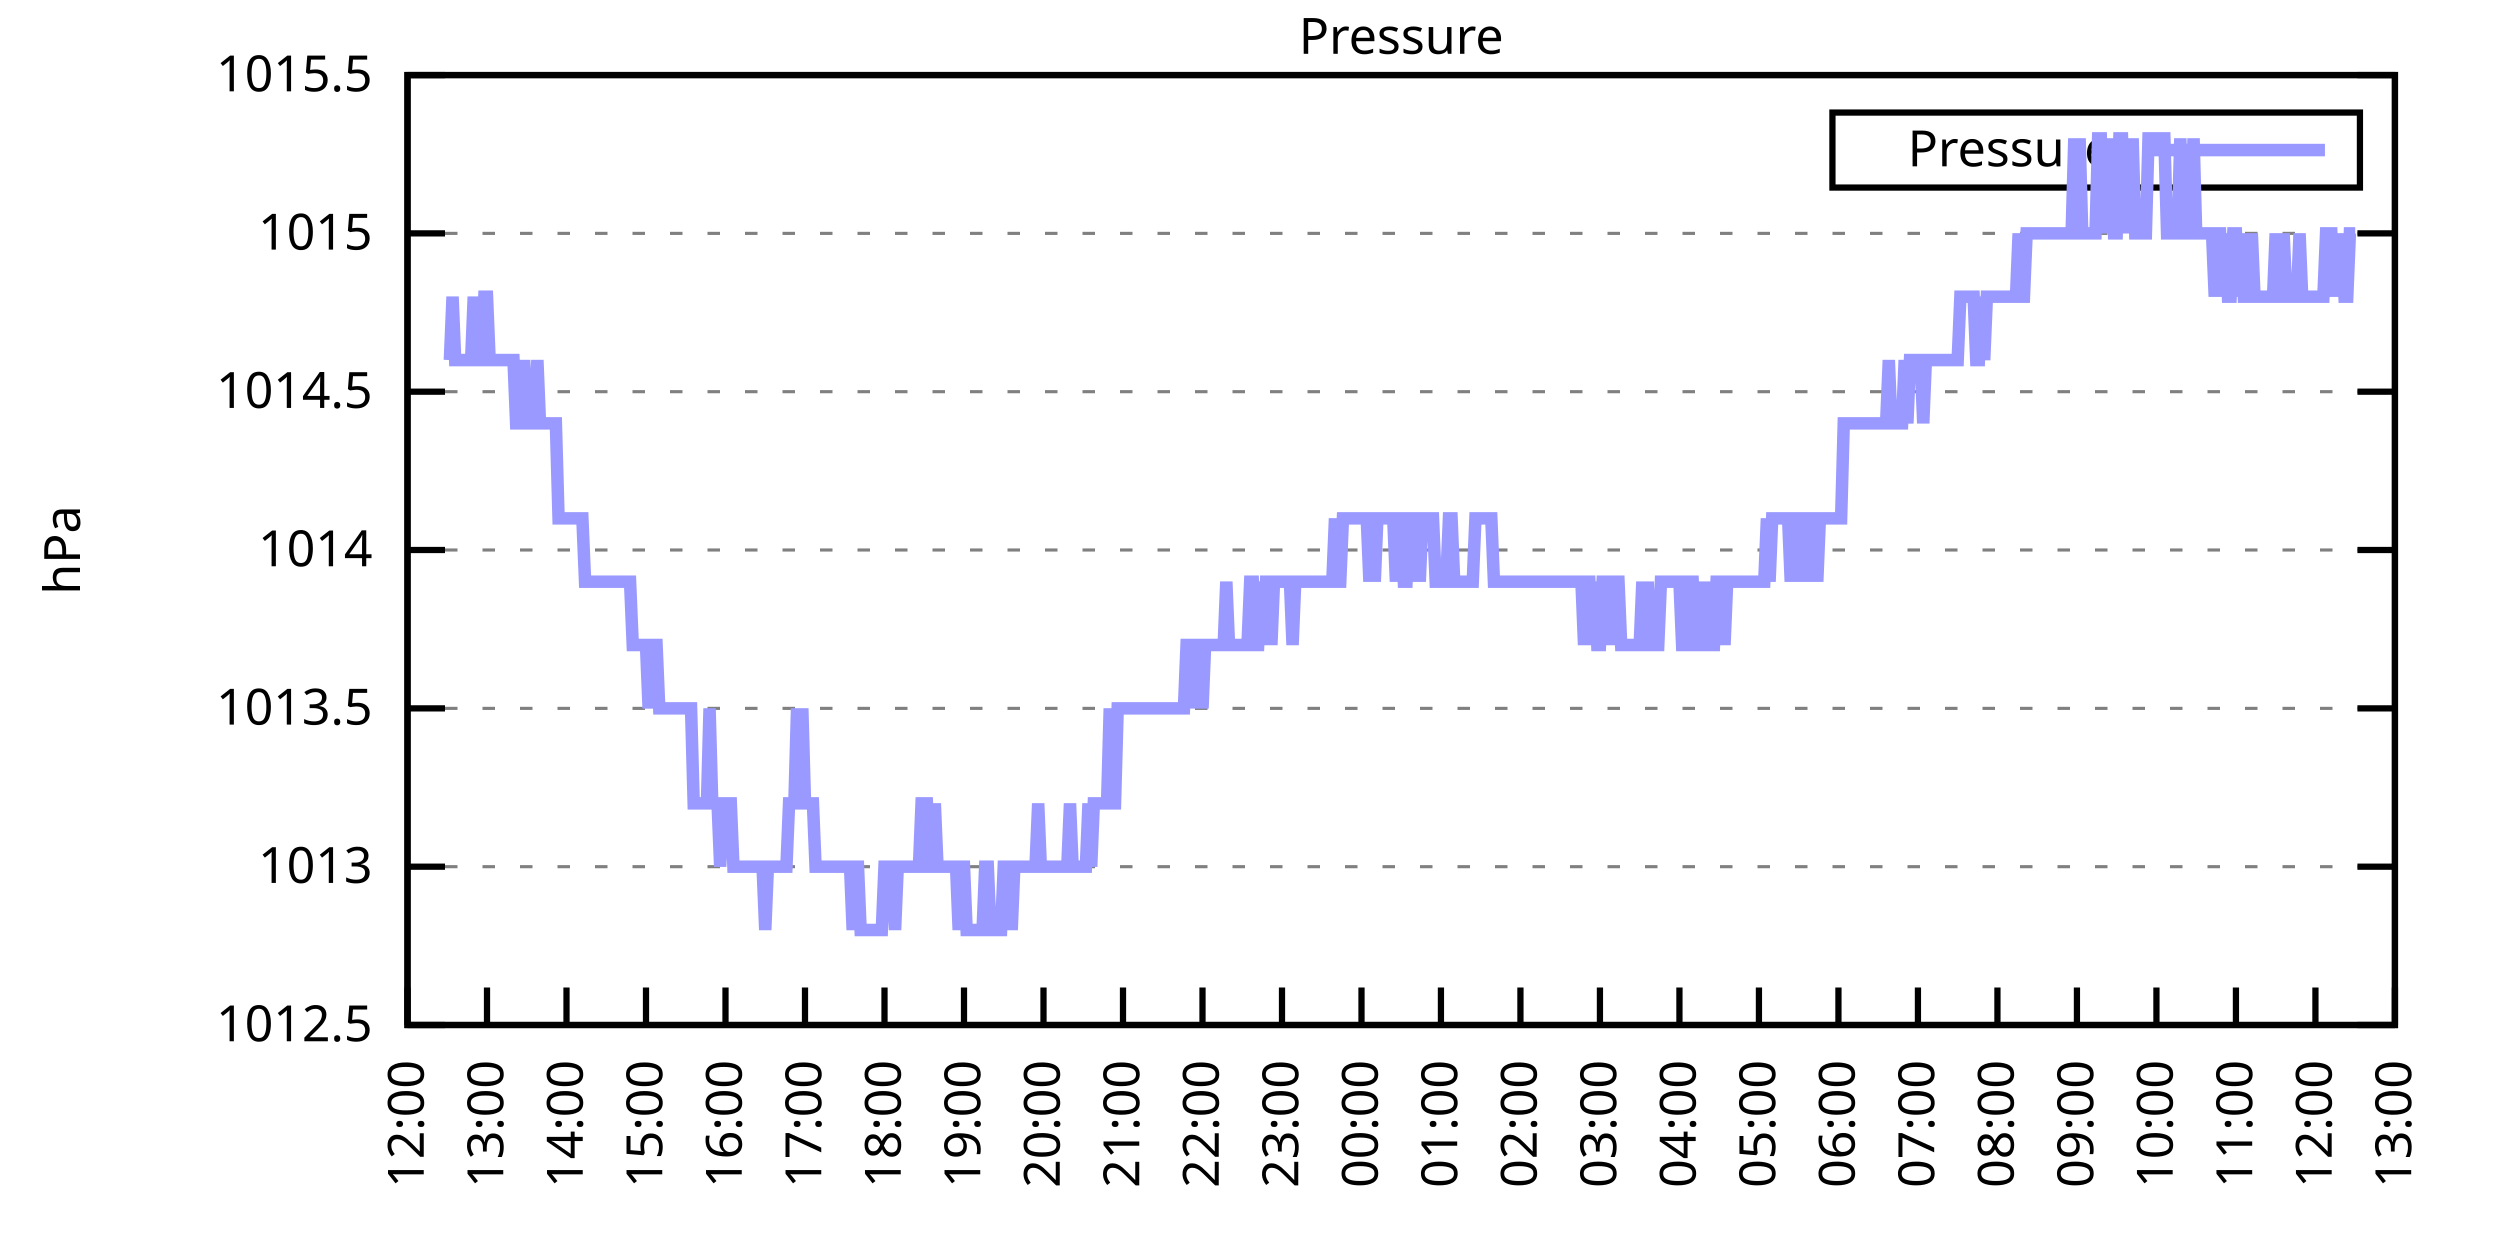
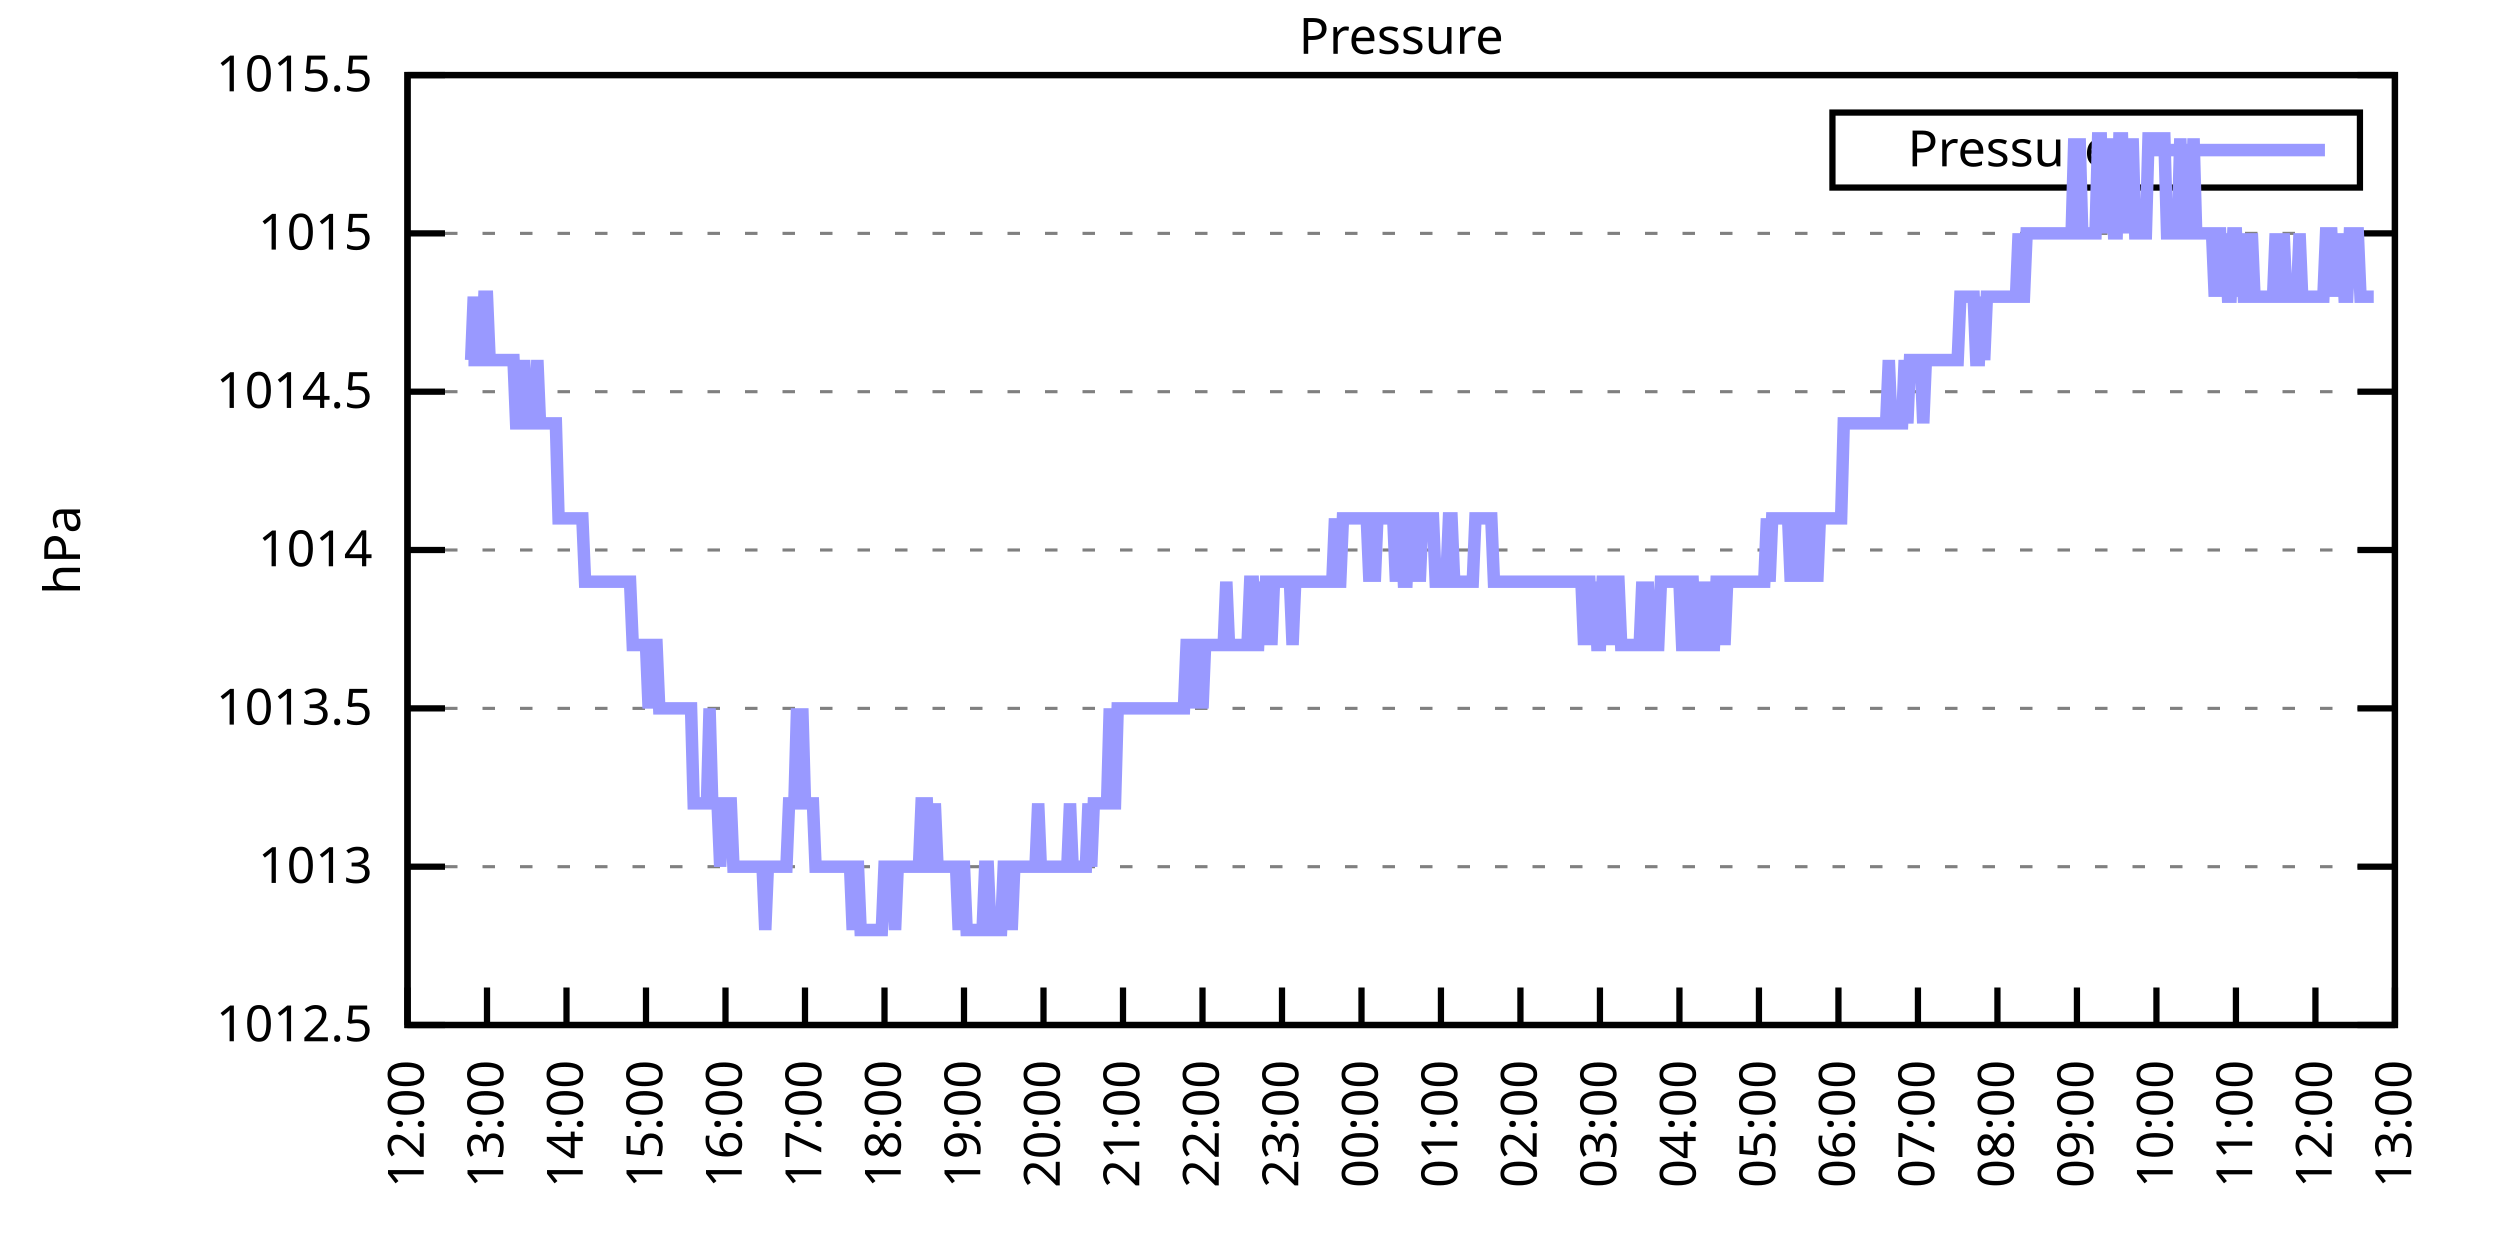
<svg xmlns="http://www.w3.org/2000/svg" xmlns:xlink="http://www.w3.org/1999/xlink" width="400" height="200" viewBox="0 0 400 200">
  <g id="gnuplot_canvas">
    <rect x="0" y="0" width="400" height="200" fill="none" />
    <defs>
      <circle id="gpDot" r="0.5" stroke-width="0.5" stroke="currentColor" />
      <path id="gpPt0" stroke-width="0.333" stroke="currentColor" d="M-1,0 h2 M0,-1 v2" />
      <path id="gpPt1" stroke-width="0.333" stroke="currentColor" d="M-1,-1 L1,1 M1,-1 L-1,1" />
      <path id="gpPt2" stroke-width="0.333" stroke="currentColor" d="M-1,0 L1,0 M0,-1 L0,1 M-1,-1 L1,1 M-1,1 L1,-1" />
      <rect id="gpPt3" stroke-width="0.333" stroke="currentColor" x="-1" y="-1" width="2" height="2" />
      <rect id="gpPt4" stroke-width="0.333" stroke="currentColor" fill="currentColor" x="-1" y="-1" width="2" height="2" />
      <circle id="gpPt5" stroke-width="0.333" stroke="currentColor" cx="0" cy="0" r="1" />
      <use xlink:href="#gpPt5" id="gpPt6" fill="currentColor" stroke="none" />
      <path id="gpPt7" stroke-width="0.333" stroke="currentColor" d="M0,-1.33 L-1.33,0.67 L1.33,0.67 z" />
      <use xlink:href="#gpPt7" id="gpPt8" fill="currentColor" stroke="none" />
      <use xlink:href="#gpPt7" id="gpPt9" stroke="currentColor" transform="rotate(180)" />
      <use xlink:href="#gpPt9" id="gpPt10" fill="currentColor" stroke="none" />
      <use xlink:href="#gpPt3" id="gpPt11" stroke="currentColor" transform="rotate(45)" />
      <use xlink:href="#gpPt11" id="gpPt12" fill="currentColor" stroke="none" />
      <path id="gpPt13" stroke-width="0.333" stroke="currentColor" d="M0,1.330 L1.265,0.411 L0.782,-1.067 L-0.782,-1.076 L-1.265,0.411 z" />
      <use xlink:href="#gpPt13" id="gpPt14" fill="currentColor" stroke="none" />
      <filter id="textbox" filterUnits="objectBoundingBox" x="0" y="0" height="1" width="1">
        <feFlood flood-color="white" flood-opacity="1" result="bgnd" />
        <feComposite in="SourceGraphic" in2="bgnd" operator="atop" />
      </filter>
      <filter id="greybox" filterUnits="objectBoundingBox" x="0" y="0" height="1" width="1">
        <feFlood flood-color="lightgrey" flood-opacity="1" result="grey" />
        <feComposite in="SourceGraphic" in2="grey" operator="atop" />
      </filter>
    </defs>
    <g fill="none" color="white" stroke="currentColor" stroke-width="1.00" stroke-linecap="butt" stroke-linejoin="miter">
</g>
    <g fill="none" color="black" stroke="currentColor" stroke-width="1.00" stroke-linecap="butt" stroke-linejoin="miter">
      <g stroke="none" shape-rendering="crispEdges">
        <polygon fill="rgb(255, 255, 255)" points="65.20,164.00 383.18,164.00 383.18,12.02 65.20,12.02 " />
      </g>
    </g>
    <g fill="none" color="black" stroke="currentColor" stroke-width="1.00" stroke-linecap="butt" stroke-linejoin="miter">
</g>
    <g fill="none" color="black" stroke="black" stroke-width="0.50" stroke-linecap="butt" stroke-linejoin="miter">
</g>
    <g fill="none" color="gray" stroke="currentColor" stroke-width="0.50" stroke-linecap="butt" stroke-linejoin="miter">
      <path stroke="gray" stroke-dasharray="2,4" class="gridline" d="M65.20,164.00 L383.19,164.00  " />
    </g>
    <g fill="none" color="gray" stroke="gray" stroke-width="1.00" stroke-linecap="butt" stroke-linejoin="miter">
</g>
    <g fill="none" color="black" stroke="currentColor" stroke-width="1.00" stroke-linecap="butt" stroke-linejoin="miter">
      <path stroke="black" d="M65.20,164.00 L71.20,164.00 M383.19,164.00 L377.19,164.00  " />
      <g transform="translate(59.60,166.60)" stroke="none" fill="black" font-family="Sans" font-size="8.00" text-anchor="end">
        <text>
          <tspan font-family="Sans"> 1012.5</tspan>
        </text>
      </g>
    </g>
    <g fill="none" color="black" stroke="currentColor" stroke-width="1.00" stroke-linecap="butt" stroke-linejoin="miter">
</g>
    <g fill="none" color="black" stroke="black" stroke-width="0.50" stroke-linecap="butt" stroke-linejoin="miter">
</g>
    <g fill="none" color="gray" stroke="currentColor" stroke-width="0.50" stroke-linecap="butt" stroke-linejoin="miter">
      <path stroke="gray" stroke-dasharray="2,4" class="gridline" d="M65.20,138.67 L383.19,138.67  " />
    </g>
    <g fill="none" color="gray" stroke="gray" stroke-width="1.00" stroke-linecap="butt" stroke-linejoin="miter">
</g>
    <g fill="none" color="black" stroke="currentColor" stroke-width="1.00" stroke-linecap="butt" stroke-linejoin="miter">
      <path stroke="black" d="M65.20,138.67 L71.20,138.67 M383.19,138.67 L377.19,138.67  " />
      <g transform="translate(59.60,141.27)" stroke="none" fill="black" font-family="Sans" font-size="8.00" text-anchor="end">
        <text>
          <tspan font-family="Sans"> 1013</tspan>
        </text>
      </g>
    </g>
    <g fill="none" color="black" stroke="currentColor" stroke-width="1.00" stroke-linecap="butt" stroke-linejoin="miter">
</g>
    <g fill="none" color="black" stroke="black" stroke-width="0.50" stroke-linecap="butt" stroke-linejoin="miter">
</g>
    <g fill="none" color="gray" stroke="currentColor" stroke-width="0.50" stroke-linecap="butt" stroke-linejoin="miter">
      <path stroke="gray" stroke-dasharray="2,4" class="gridline" d="M65.20,113.34 L383.19,113.34  " />
    </g>
    <g fill="none" color="gray" stroke="gray" stroke-width="1.00" stroke-linecap="butt" stroke-linejoin="miter">
</g>
    <g fill="none" color="black" stroke="currentColor" stroke-width="1.00" stroke-linecap="butt" stroke-linejoin="miter">
      <path stroke="black" d="M65.20,113.34 L71.20,113.34 M383.19,113.34 L377.19,113.34  " />
      <g transform="translate(59.60,115.94)" stroke="none" fill="black" font-family="Sans" font-size="8.00" text-anchor="end">
        <text>
          <tspan font-family="Sans"> 1013.5</tspan>
        </text>
      </g>
    </g>
    <g fill="none" color="black" stroke="currentColor" stroke-width="1.00" stroke-linecap="butt" stroke-linejoin="miter">
</g>
    <g fill="none" color="black" stroke="black" stroke-width="0.50" stroke-linecap="butt" stroke-linejoin="miter">
</g>
    <g fill="none" color="gray" stroke="currentColor" stroke-width="0.50" stroke-linecap="butt" stroke-linejoin="miter">
      <path stroke="gray" stroke-dasharray="2,4" class="gridline" d="M65.20,88.00 L383.19,88.00  " />
    </g>
    <g fill="none" color="gray" stroke="gray" stroke-width="1.00" stroke-linecap="butt" stroke-linejoin="miter">
</g>
    <g fill="none" color="black" stroke="currentColor" stroke-width="1.00" stroke-linecap="butt" stroke-linejoin="miter">
      <path stroke="black" d="M65.20,88.00 L71.20,88.00 M383.19,88.00 L377.19,88.00  " />
      <g transform="translate(59.60,90.60)" stroke="none" fill="black" font-family="Sans" font-size="8.00" text-anchor="end">
        <text>
          <tspan font-family="Sans"> 1014</tspan>
        </text>
      </g>
    </g>
    <g fill="none" color="black" stroke="currentColor" stroke-width="1.00" stroke-linecap="butt" stroke-linejoin="miter">
</g>
    <g fill="none" color="black" stroke="black" stroke-width="0.50" stroke-linecap="butt" stroke-linejoin="miter">
</g>
    <g fill="none" color="gray" stroke="currentColor" stroke-width="0.50" stroke-linecap="butt" stroke-linejoin="miter">
      <path stroke="gray" stroke-dasharray="2,4" class="gridline" d="M65.20,62.67 L383.19,62.67  " />
    </g>
    <g fill="none" color="gray" stroke="gray" stroke-width="1.00" stroke-linecap="butt" stroke-linejoin="miter">
</g>
    <g fill="none" color="black" stroke="currentColor" stroke-width="1.00" stroke-linecap="butt" stroke-linejoin="miter">
      <path stroke="black" d="M65.20,62.67 L71.20,62.67 M383.19,62.67 L377.19,62.67  " />
      <g transform="translate(59.60,65.27)" stroke="none" fill="black" font-family="Sans" font-size="8.00" text-anchor="end">
        <text>
          <tspan font-family="Sans"> 1014.5</tspan>
        </text>
      </g>
    </g>
    <g fill="none" color="black" stroke="currentColor" stroke-width="1.00" stroke-linecap="butt" stroke-linejoin="miter">
</g>
    <g fill="none" color="black" stroke="black" stroke-width="0.50" stroke-linecap="butt" stroke-linejoin="miter">
</g>
    <g fill="none" color="gray" stroke="currentColor" stroke-width="0.50" stroke-linecap="butt" stroke-linejoin="miter">
      <path stroke="gray" stroke-dasharray="2,4" class="gridline" d="M65.20,37.34 L383.19,37.34  " />
    </g>
    <g fill="none" color="gray" stroke="gray" stroke-width="1.00" stroke-linecap="butt" stroke-linejoin="miter">
</g>
    <g fill="none" color="black" stroke="currentColor" stroke-width="1.00" stroke-linecap="butt" stroke-linejoin="miter">
      <path stroke="black" d="M65.20,37.34 L71.20,37.34 M383.19,37.34 L377.19,37.34  " />
      <g transform="translate(59.60,39.94)" stroke="none" fill="black" font-family="Sans" font-size="8.00" text-anchor="end">
        <text>
          <tspan font-family="Sans"> 1015</tspan>
        </text>
      </g>
    </g>
    <g fill="none" color="black" stroke="currentColor" stroke-width="1.00" stroke-linecap="butt" stroke-linejoin="miter">
</g>
    <g fill="none" color="black" stroke="black" stroke-width="0.50" stroke-linecap="butt" stroke-linejoin="miter">
</g>
    <g fill="none" color="gray" stroke="currentColor" stroke-width="0.50" stroke-linecap="butt" stroke-linejoin="miter">
      <path stroke="gray" stroke-dasharray="2,4" class="gridline" d="M65.20,12.01 L383.19,12.01  " />
    </g>
    <g fill="none" color="gray" stroke="gray" stroke-width="1.00" stroke-linecap="butt" stroke-linejoin="miter">
</g>
    <g fill="none" color="black" stroke="currentColor" stroke-width="1.00" stroke-linecap="butt" stroke-linejoin="miter">
      <path stroke="black" d="M65.20,12.01 L71.20,12.01 M383.19,12.01 L377.19,12.01  " />
      <g transform="translate(59.60,14.61)" stroke="none" fill="black" font-family="Sans" font-size="8.00" text-anchor="end">
        <text>
          <tspan font-family="Sans"> 1015.5</tspan>
        </text>
      </g>
    </g>
    <g fill="none" color="black" stroke="currentColor" stroke-width="1.00" stroke-linecap="butt" stroke-linejoin="miter">
      <path stroke="black" d="M65.20,164.00 L65.20,158.00  " />
      <g transform="translate(67.80,169.60) rotate(270.00)" stroke="none" fill="black" font-family="Sans" font-size="8.00" text-anchor="end">
        <text>
          <tspan font-family="Sans">12:00</tspan>
        </text>
      </g>
    </g>
    <g fill="none" color="black" stroke="currentColor" stroke-width="1.00" stroke-linecap="butt" stroke-linejoin="miter">
      <path stroke="black" d="M77.92,164.00 L77.92,158.00  " />
      <g transform="translate(80.52,169.60) rotate(270.00)" stroke="none" fill="black" font-family="Sans" font-size="8.00" text-anchor="end">
        <text>
          <tspan font-family="Sans">13:00</tspan>
        </text>
      </g>
    </g>
    <g fill="none" color="black" stroke="currentColor" stroke-width="1.00" stroke-linecap="butt" stroke-linejoin="miter">
      <path stroke="black" d="M90.64,164.00 L90.64,158.00  " />
      <g transform="translate(93.24,169.60) rotate(270.00)" stroke="none" fill="black" font-family="Sans" font-size="8.00" text-anchor="end">
        <text>
          <tspan font-family="Sans">14:00</tspan>
        </text>
      </g>
    </g>
    <g fill="none" color="black" stroke="currentColor" stroke-width="1.00" stroke-linecap="butt" stroke-linejoin="miter">
      <path stroke="black" d="M103.36,164.00 L103.36,158.00  " />
      <g transform="translate(105.96,169.60) rotate(270.00)" stroke="none" fill="black" font-family="Sans" font-size="8.00" text-anchor="end">
        <text>
          <tspan font-family="Sans">15:00</tspan>
        </text>
      </g>
    </g>
    <g fill="none" color="black" stroke="currentColor" stroke-width="1.00" stroke-linecap="butt" stroke-linejoin="miter">
      <path stroke="black" d="M116.08,164.00 L116.08,158.00  " />
      <g transform="translate(118.68,169.60) rotate(270.00)" stroke="none" fill="black" font-family="Sans" font-size="8.00" text-anchor="end">
        <text>
          <tspan font-family="Sans">16:00</tspan>
        </text>
      </g>
    </g>
    <g fill="none" color="black" stroke="currentColor" stroke-width="1.00" stroke-linecap="butt" stroke-linejoin="miter">
      <path stroke="black" d="M128.80,164.00 L128.80,158.00  " />
      <g transform="translate(131.40,169.60) rotate(270.00)" stroke="none" fill="black" font-family="Sans" font-size="8.00" text-anchor="end">
        <text>
          <tspan font-family="Sans">17:00</tspan>
        </text>
      </g>
    </g>
    <g fill="none" color="black" stroke="currentColor" stroke-width="1.00" stroke-linecap="butt" stroke-linejoin="miter">
      <path stroke="black" d="M141.52,164.00 L141.52,158.00  " />
      <g transform="translate(144.12,169.60) rotate(270.00)" stroke="none" fill="black" font-family="Sans" font-size="8.00" text-anchor="end">
        <text>
          <tspan font-family="Sans">18:00</tspan>
        </text>
      </g>
    </g>
    <g fill="none" color="black" stroke="currentColor" stroke-width="1.00" stroke-linecap="butt" stroke-linejoin="miter">
      <path stroke="black" d="M154.24,164.00 L154.24,158.00  " />
      <g transform="translate(156.84,169.60) rotate(270.00)" stroke="none" fill="black" font-family="Sans" font-size="8.00" text-anchor="end">
        <text>
          <tspan font-family="Sans">19:00</tspan>
        </text>
      </g>
    </g>
    <g fill="none" color="black" stroke="currentColor" stroke-width="1.00" stroke-linecap="butt" stroke-linejoin="miter">
      <path stroke="black" d="M166.96,164.00 L166.96,158.00  " />
      <g transform="translate(169.56,169.60) rotate(270.00)" stroke="none" fill="black" font-family="Sans" font-size="8.00" text-anchor="end">
        <text>
          <tspan font-family="Sans">20:00</tspan>
        </text>
      </g>
    </g>
    <g fill="none" color="black" stroke="currentColor" stroke-width="1.00" stroke-linecap="butt" stroke-linejoin="miter">
      <path stroke="black" d="M179.68,164.00 L179.68,158.00  " />
      <g transform="translate(182.28,169.60) rotate(270.00)" stroke="none" fill="black" font-family="Sans" font-size="8.00" text-anchor="end">
        <text>
          <tspan font-family="Sans">21:00</tspan>
        </text>
      </g>
    </g>
    <g fill="none" color="black" stroke="currentColor" stroke-width="1.00" stroke-linecap="butt" stroke-linejoin="miter">
      <path stroke="black" d="M192.40,164.00 L192.40,158.00  " />
      <g transform="translate(195.00,169.60) rotate(270.00)" stroke="none" fill="black" font-family="Sans" font-size="8.00" text-anchor="end">
        <text>
          <tspan font-family="Sans">22:00</tspan>
        </text>
      </g>
    </g>
    <g fill="none" color="black" stroke="currentColor" stroke-width="1.00" stroke-linecap="butt" stroke-linejoin="miter">
      <path stroke="black" d="M205.12,164.00 L205.12,158.00  " />
      <g transform="translate(207.72,169.60) rotate(270.00)" stroke="none" fill="black" font-family="Sans" font-size="8.00" text-anchor="end">
        <text>
          <tspan font-family="Sans">23:00</tspan>
        </text>
      </g>
    </g>
    <g fill="none" color="black" stroke="currentColor" stroke-width="1.00" stroke-linecap="butt" stroke-linejoin="miter">
      <path stroke="black" d="M217.84,164.00 L217.84,158.00  " />
      <g transform="translate(220.44,169.60) rotate(270.00)" stroke="none" fill="black" font-family="Sans" font-size="8.00" text-anchor="end">
        <text>
          <tspan font-family="Sans">00:00</tspan>
        </text>
      </g>
    </g>
    <g fill="none" color="black" stroke="currentColor" stroke-width="1.00" stroke-linecap="butt" stroke-linejoin="miter">
      <path stroke="black" d="M230.55,164.00 L230.55,158.00  " />
      <g transform="translate(233.15,169.60) rotate(270.00)" stroke="none" fill="black" font-family="Sans" font-size="8.00" text-anchor="end">
        <text>
          <tspan font-family="Sans">01:00</tspan>
        </text>
      </g>
    </g>
    <g fill="none" color="black" stroke="currentColor" stroke-width="1.00" stroke-linecap="butt" stroke-linejoin="miter">
      <path stroke="black" d="M243.27,164.00 L243.27,158.00  " />
      <g transform="translate(245.87,169.60) rotate(270.00)" stroke="none" fill="black" font-family="Sans" font-size="8.00" text-anchor="end">
        <text>
          <tspan font-family="Sans">02:00</tspan>
        </text>
      </g>
    </g>
    <g fill="none" color="black" stroke="currentColor" stroke-width="1.00" stroke-linecap="butt" stroke-linejoin="miter">
      <path stroke="black" d="M255.99,164.00 L255.99,158.00  " />
      <g transform="translate(258.59,169.60) rotate(270.00)" stroke="none" fill="black" font-family="Sans" font-size="8.00" text-anchor="end">
        <text>
          <tspan font-family="Sans">03:00</tspan>
        </text>
      </g>
    </g>
    <g fill="none" color="black" stroke="currentColor" stroke-width="1.00" stroke-linecap="butt" stroke-linejoin="miter">
      <path stroke="black" d="M268.71,164.00 L268.71,158.00  " />
      <g transform="translate(271.31,169.60) rotate(270.00)" stroke="none" fill="black" font-family="Sans" font-size="8.00" text-anchor="end">
        <text>
          <tspan font-family="Sans">04:00</tspan>
        </text>
      </g>
    </g>
    <g fill="none" color="black" stroke="currentColor" stroke-width="1.00" stroke-linecap="butt" stroke-linejoin="miter">
      <path stroke="black" d="M281.43,164.00 L281.43,158.00  " />
      <g transform="translate(284.03,169.60) rotate(270.00)" stroke="none" fill="black" font-family="Sans" font-size="8.00" text-anchor="end">
        <text>
          <tspan font-family="Sans">05:00</tspan>
        </text>
      </g>
    </g>
    <g fill="none" color="black" stroke="currentColor" stroke-width="1.00" stroke-linecap="butt" stroke-linejoin="miter">
      <path stroke="black" d="M294.15,164.00 L294.15,158.00  " />
      <g transform="translate(296.75,169.60) rotate(270.00)" stroke="none" fill="black" font-family="Sans" font-size="8.00" text-anchor="end">
        <text>
          <tspan font-family="Sans">06:00</tspan>
        </text>
      </g>
    </g>
    <g fill="none" color="black" stroke="currentColor" stroke-width="1.00" stroke-linecap="butt" stroke-linejoin="miter">
      <path stroke="black" d="M306.87,164.00 L306.87,158.00  " />
      <g transform="translate(309.47,169.60) rotate(270.00)" stroke="none" fill="black" font-family="Sans" font-size="8.00" text-anchor="end">
        <text>
          <tspan font-family="Sans">07:00</tspan>
        </text>
      </g>
    </g>
    <g fill="none" color="black" stroke="currentColor" stroke-width="1.00" stroke-linecap="butt" stroke-linejoin="miter">
      <path stroke="black" d="M319.59,164.00 L319.59,158.00  " />
      <g transform="translate(322.19,169.60) rotate(270.00)" stroke="none" fill="black" font-family="Sans" font-size="8.00" text-anchor="end">
        <text>
          <tspan font-family="Sans">08:00</tspan>
        </text>
      </g>
    </g>
    <g fill="none" color="black" stroke="currentColor" stroke-width="1.00" stroke-linecap="butt" stroke-linejoin="miter">
      <path stroke="black" d="M332.31,164.00 L332.31,158.00  " />
      <g transform="translate(334.91,169.60) rotate(270.00)" stroke="none" fill="black" font-family="Sans" font-size="8.00" text-anchor="end">
        <text>
          <tspan font-family="Sans">09:00</tspan>
        </text>
      </g>
    </g>
    <g fill="none" color="black" stroke="currentColor" stroke-width="1.00" stroke-linecap="butt" stroke-linejoin="miter">
      <path stroke="black" d="M345.03,164.00 L345.03,158.00  " />
      <g transform="translate(347.63,169.60) rotate(270.00)" stroke="none" fill="black" font-family="Sans" font-size="8.00" text-anchor="end">
        <text>
          <tspan font-family="Sans">10:00</tspan>
        </text>
      </g>
    </g>
    <g fill="none" color="black" stroke="currentColor" stroke-width="1.00" stroke-linecap="butt" stroke-linejoin="miter">
      <path stroke="black" d="M357.75,164.00 L357.75,158.00  " />
      <g transform="translate(360.35,169.60) rotate(270.00)" stroke="none" fill="black" font-family="Sans" font-size="8.00" text-anchor="end">
        <text>
          <tspan font-family="Sans">11:00</tspan>
        </text>
      </g>
    </g>
    <g fill="none" color="black" stroke="currentColor" stroke-width="1.00" stroke-linecap="butt" stroke-linejoin="miter">
      <path stroke="black" d="M370.47,164.00 L370.47,158.00  " />
      <g transform="translate(373.07,169.60) rotate(270.00)" stroke="none" fill="black" font-family="Sans" font-size="8.00" text-anchor="end">
        <text>
          <tspan font-family="Sans">12:00</tspan>
        </text>
      </g>
    </g>
    <g fill="none" color="black" stroke="currentColor" stroke-width="1.00" stroke-linecap="butt" stroke-linejoin="miter">
      <path stroke="black" d="M383.19,164.00 L383.19,158.00  " />
      <g transform="translate(385.79,169.60) rotate(270.00)" stroke="none" fill="black" font-family="Sans" font-size="8.00" text-anchor="end">
        <text>
          <tspan font-family="Sans">13:00</tspan>
        </text>
      </g>
    </g>
    <g fill="none" color="black" stroke="currentColor" stroke-width="1.00" stroke-linecap="butt" stroke-linejoin="miter">
</g>
    <g fill="none" color="black" stroke="currentColor" stroke-width="1.00" stroke-linecap="butt" stroke-linejoin="miter">
      <path stroke="black" d="M65.20,12.01 L65.20,164.00 L383.19,164.00 L383.19,12.01 L65.20,12.01 Z  " />
    </g>
    <g fill="none" color="black" stroke="currentColor" stroke-width="1.00" stroke-linecap="butt" stroke-linejoin="miter">
</g>
    <g fill="none" color="black" stroke="currentColor" stroke-width="1.00" stroke-linecap="butt" stroke-linejoin="miter">
      <path stroke="black" d="M293.19,30.01 L293.19,18.01 L377.59,18.01 L377.59,30.01 L293.19,30.01 Z  " />
    </g>
    <g id="Pressure_plot_1">
      <g fill="none" color="white" stroke="black" stroke-width="2.00" stroke-linecap="butt" stroke-linejoin="miter">
</g>
      <g fill="none" color="black" stroke="currentColor" stroke-width="2.00" stroke-linecap="butt" stroke-linejoin="miter">
        <g transform="translate(337.99,26.61)" stroke="none" fill="black" font-family="Sans" font-size="8.00" text-anchor="end">
          <text>
            <tspan font-family="Sans">Pressure</tspan>
          </text>
        </g>
      </g>
      <g fill="none" color="black" stroke="currentColor" stroke-width="2.00" stroke-linecap="butt" stroke-linejoin="miter">
-         <path stroke="rgb(153, 153, 255)" d="M343.59,24.01 L371.99,24.01 M71.98,57.61 L72.41,47.47 L72.83,57.61 L73.26,57.61 L73.68,57.61 L74.10,57.61   L74.53,57.61 L74.95,57.61 L75.38,57.61 L75.80,47.47 L76.22,57.61 L76.65,57.61 L77.07,57.61 L77.50,47.47   L77.92,47.47 L78.34,57.61 L78.77,57.61 L79.19,57.61 L79.62,57.61 L80.04,57.61 L80.46,57.61 L80.89,57.61   L81.31,57.61 L81.74,57.61 L82.16,57.61 L82.58,67.74 L83.01,67.74 L83.43,67.74 L83.86,57.61 L84.28,67.74   L84.70,67.74 L85.13,67.74 L85.55,67.74 L85.98,57.61 L86.40,67.74 L86.82,67.74 L87.25,67.74 L87.67,67.74   L88.10,67.74 L88.52,67.74 L88.94,67.74 L89.37,82.94 L89.79,82.94 L90.22,82.94 L90.64,82.94 L91.06,82.94   L91.49,82.94 L91.91,82.94 L92.34,82.94 L92.76,82.94 L93.18,82.94 L93.61,93.07 L94.03,93.07 L94.46,93.07   L94.88,93.07 L95.30,93.07 L95.73,93.07 L96.15,93.07 L96.58,93.07 L97.00,93.07 L97.42,93.07 L97.85,93.07   L98.27,93.07 L98.69,93.07 L99.12,93.07 L99.54,93.07 L99.97,93.07 L100.39,93.07 L100.81,93.07 L101.24,103.20   L101.66,103.20 L102.09,103.20 L102.51,103.20 L102.93,103.20 L103.36,103.20 L103.78,113.34 L104.21,103.20 L104.63,103.20   L105.05,103.20 L105.48,113.34 L105.90,113.34 L106.33,113.34 L106.75,113.34 L107.17,113.34 L107.60,113.34 L108.02,113.34   L108.45,113.34 L108.87,113.34 L109.29,113.34 L109.72,113.34 L110.14,113.34 L110.57,113.34 L110.99,128.54 L111.41,128.54   L111.84,128.54 L112.26,128.54 L112.69,128.54 L113.11,128.54 L113.53,113.34 L113.96,128.54 L114.38,128.54 L114.81,128.54   L115.23,138.67 L115.65,128.54 L116.08,128.54 L116.50,128.54 L116.93,128.54 L117.35,138.67 L117.77,138.67 L118.20,138.67   L118.62,138.67 L119.05,138.67 L119.47,138.67 L119.89,138.67 L120.32,138.67 L120.74,138.67 L121.17,138.67 L121.59,138.67   L122.01,138.67 L122.44,148.80 L122.86,138.67 L123.29,138.67 L123.71,138.67 L124.13,138.67 L124.56,138.67 L124.98,138.67   L125.41,138.67 L125.83,138.67 L126.25,128.54 L126.68,128.54 L127.10,128.54 L127.53,113.34 L127.95,128.54 L128.37,113.34   L128.80,128.54 L129.22,128.54 L129.65,128.54 L130.07,128.54 L130.49,138.67 L130.92,138.67 L131.34,138.67 L131.77,138.67   L132.19,138.67 L132.61,138.67 L133.04,138.67 L133.46,138.67 L133.89,138.67 L134.31,138.67 L134.73,138.67 L135.16,138.67   L135.58,138.67 L136.01,138.67 L136.43,148.80 L136.85,138.67 L137.28,138.67 L137.70,148.80 L138.13,148.80 L138.55,148.80   L138.97,148.80 L139.40,148.80 L139.82,148.80 L140.25,148.80 L140.67,148.80 L141.09,148.80 L141.52,138.67 L141.94,138.67   L142.37,138.67 L142.79,138.67 L143.21,148.80 L143.64,138.67 L144.06,138.67 L144.49,138.67 L144.91,138.67 L145.33,138.67   L145.76,138.67 L146.18,138.67 L146.61,138.67 L147.03,138.67 L147.45,128.54 L147.88,128.54 L148.30,128.54 L148.73,138.67   L149.15,138.67 L149.57,128.54 L150.00,138.67 L150.42,138.67 L150.85,138.67 L151.27,138.67 L151.69,138.67 L152.12,138.67   L152.54,138.67 L152.97,138.67 L153.39,148.80 L153.81,138.67 L154.24,138.67 L154.66,148.80 L155.09,148.80 L155.51,148.80   L155.93,148.80 L156.36,148.80 L156.78,148.80 L157.21,148.80 L157.63,138.67 L158.05,138.67 L158.48,148.80 L158.90,148.80   L159.33,148.80 L159.75,148.80 L160.17,148.80 L160.60,138.67 L161.02,138.67 L161.44,138.67 L161.87,148.80 L162.29,138.67   L162.72,138.67 L163.14,138.67 L163.56,138.67 L163.99,138.67 L164.41,138.67 L164.84,138.67 L165.26,138.67 L165.68,138.67   L166.11,128.54 L166.53,138.67 L166.96,138.67 L167.38,138.67 L167.80,138.67 L168.23,138.67 L168.65,138.67 L169.08,138.67   L169.50,138.67 L169.92,138.67 L170.35,138.67 L170.77,138.67 L171.20,128.54 L171.62,138.67 L172.04,138.67 L172.47,138.67   L172.89,138.67 L173.32,138.67 L173.74,138.67 L174.16,128.54 L174.59,138.67 L175.01,128.54 L175.44,128.54 L175.86,128.54   L176.28,128.54 L176.71,128.54 L177.13,128.54 L177.56,113.34 L177.98,128.54 L178.40,128.54 L178.83,113.34 L179.25,113.34   L179.68,113.34 L180.10,113.34 L180.52,113.34 L180.95,113.34 L181.37,113.34 L181.80,113.34 L182.22,113.34 L182.64,113.34   L183.07,113.34 L183.49,113.34 L183.92,113.34 L184.34,113.34 L184.76,113.34 L185.19,113.34 L185.61,113.34 L186.04,113.34   L186.46,113.34 L186.88,113.34 L187.31,113.34 L187.73,113.34 L188.16,113.34 L188.58,113.34 L189.00,113.34 L189.43,113.34   L189.85,103.20 L190.28,103.20 L190.70,113.34 L191.12,103.20 L191.55,103.20 L191.97,103.20 L192.40,113.34 L192.82,103.20   L193.24,103.20 L193.67,103.20 L194.09,103.20 L194.52,103.20 L194.94,103.20 L195.36,103.20 L195.79,103.20 L196.21,93.07   L196.64,103.20 L197.06,103.20 L197.48,103.20 L197.91,103.20 L198.33,103.20 L198.76,103.20 L199.18,103.20 L199.60,103.20   L200.03,93.07 L200.45,93.07 L200.88,103.20 L201.30,103.20 L201.72,93.07 L202.15,103.20 L202.57,93.07 L203.00,93.07   L203.42,103.20 L203.84,93.07 L204.27,93.07 L204.69,93.07 L205.12,93.07 L205.54,93.07 L205.96,93.07 L206.39,93.07   L206.81,103.20 L207.24,93.07 L207.66,93.07 L208.08,93.07 L208.51,93.07 L208.93,93.07 L209.36,93.07 L209.78,93.07   L210.20,93.07 L210.63,93.07 L211.05,93.07 L211.48,93.07 L211.90,93.07 L212.32,93.07 L212.75,93.07 L213.17,93.07   L213.60,82.94 L214.02,93.07 L214.44,93.07 L214.87,82.94 L215.29,82.94 L215.72,82.94 L216.14,82.94 L216.56,82.94   L216.99,82.94 L217.41,82.94 L217.84,82.94 L218.26,82.94 L218.68,82.94 L219.11,93.07 L219.53,82.94 L219.96,93.07   L220.38,82.94 L220.80,82.94 L221.23,82.94 L221.65,82.94 L222.08,82.94 L222.50,82.94 L222.92,82.94 L223.35,93.07   L223.77,82.94 L224.20,82.94 L224.62,93.07 L225.04,93.07 L225.47,82.94 L225.89,82.94 L226.31,93.07 L226.74,82.94   L227.16,93.07 L227.59,82.94 L228.01,82.94 L228.43,82.94 L228.86,82.94 L229.28,82.94 L229.71,93.07 L230.13,93.07   L230.55,93.07 L230.98,93.07 L231.40,93.07 L231.83,82.94 L232.25,82.94 L232.67,93.07 L233.10,93.07 L233.52,93.07   L233.95,93.07 L234.37,93.07 L234.79,93.07 L235.22,93.07 L235.64,93.07 L236.07,82.94 L236.49,82.94 L236.91,82.94   L237.34,82.94 L237.76,82.94 L238.19,82.94 L238.61,82.94 L239.03,93.07 L239.46,93.07 L239.88,93.07 L240.31,93.07   L240.73,93.07 L241.15,93.07 L241.58,93.07 L242.00,93.07 L242.43,93.07 L242.85,93.07 L243.27,93.07 L243.70,93.07   L244.12,93.07 L244.55,93.07 L244.97,93.07 L245.39,93.07 L245.82,93.07 L246.24,93.07 L246.67,93.07 L247.09,93.07   L247.51,93.07 L247.94,93.07 L248.36,93.07 L248.79,93.07 L249.21,93.07 L249.63,93.07 L250.06,93.07 L250.48,93.07   L250.91,93.07 L251.33,93.07 L251.75,93.07 L252.18,93.07 L252.60,93.07 L253.03,93.07 L253.45,103.20 L253.87,93.07   L254.30,93.07 L254.72,103.20 L255.15,93.07 L255.57,103.20 L255.99,103.20 L256.42,93.07 L256.84,93.07 L257.27,93.07   L257.69,103.20 L258.11,93.07 L258.54,93.07 L258.96,93.07 L259.39,103.20 L259.81,103.20 L260.23,103.20 L260.66,103.20   L261.08,103.20 L261.51,103.20 L261.93,103.20 L262.35,103.20 L262.78,93.07 L263.20,103.20 L263.63,93.07 L264.05,103.20   L264.47,103.20 L264.90,103.20 L265.32,103.20 L265.75,93.07 L266.17,93.07 L266.59,93.07 L267.02,93.07 L267.44,93.07   L267.87,93.07 L268.29,93.07 L268.71,93.07 L269.14,103.20 L269.56,103.20 L269.99,93.07 L270.41,93.07 L270.83,93.07   L271.26,103.20 L271.68,103.20 L272.11,93.07 L272.53,103.20 L272.95,103.20 L273.38,93.07 L273.80,103.20 L274.23,103.20   L274.65,93.07 L275.07,93.07 L275.50,93.07 L275.92,103.20 L276.35,93.07 L276.77,93.07 L277.19,93.07 L277.62,93.07   L278.04,93.07 L278.47,93.07 L278.89,93.07 L279.31,93.07 L279.74,93.07 L280.16,93.07 L280.59,93.07 L281.01,93.07   L281.43,93.07 L281.86,93.07 L282.28,93.07 L282.71,82.94 L283.13,93.07 L283.55,82.94 L283.98,82.94 L284.40,82.94   L284.83,82.94 L285.25,82.94 L285.67,82.94 L286.10,82.94 L286.52,93.07 L286.95,82.94 L287.37,82.94 L287.79,93.07   L288.22,82.94 L288.64,93.07 L289.06,82.94 L289.49,82.94 L289.91,93.07 L290.34,82.94 L290.76,93.07 L291.18,82.94   L291.61,82.94 L292.03,82.94 L292.46,82.94 L292.88,82.94 L293.30,82.94 L293.73,82.94 L294.15,82.94 L294.58,82.94   L295.00,67.74 L295.42,67.74 L295.85,67.74 L296.27,67.74 L296.70,67.74 L297.12,67.74 L297.54,67.74 L297.97,67.74   L298.39,67.74 L298.82,67.74 L299.24,67.74 L299.66,67.74 L300.09,67.74 L300.51,67.74 L300.94,67.74 L301.36,67.74   L301.78,67.74 L302.21,57.61 L302.63,67.74 L303.06,67.74 L303.48,67.74 L303.90,67.74 L304.33,67.74 L304.75,57.61   L305.18,67.74 L305.60,57.61 L306.02,57.61 L306.45,57.61 L306.87,57.61 L307.30,57.61 L307.72,67.74 L308.14,57.61   L308.57,57.61 L308.99,57.61 L309.42,57.61 L309.84,57.61 L310.26,57.61 L310.69,57.61 L311.11,57.61 L311.54,57.61   L311.96,57.61 L312.38,57.61 L312.81,57.61 L313.23,57.61 L313.66,47.47 L314.08,47.47 L314.50,47.47 L314.93,47.47   L315.35,47.47 L315.78,47.47 L316.20,57.61 L316.62,57.61 L317.05,47.47 L317.47,57.61 L317.90,47.47 L318.32,47.47   L318.74,47.47 L319.17,47.47 L319.59,47.47 L320.02,47.47 L320.44,47.47 L320.86,47.47 L321.29,47.47 L321.71,47.47   L322.14,47.47 L322.56,47.47 L322.98,37.34 L323.41,47.47 L323.83,47.47 L324.26,37.34 L324.68,37.34 L325.10,37.34   L325.53,37.34 L325.95,37.34 L326.38,37.34 L326.80,37.34 L327.22,37.34 L327.65,37.34 L328.07,37.34 L328.50,37.34   L328.92,37.34 L329.34,37.34 L329.77,37.34 L330.19,37.34 L330.62,37.34 L331.04,37.34 L331.46,37.34 L331.89,22.14   L332.31,37.34 L332.74,22.14 L333.16,37.34 L333.58,37.34 L334.01,37.34 L334.43,37.34 L334.86,37.34 L335.28,37.34   L335.70,22.14 L336.13,22.14 L336.55,37.34 L336.98,22.14 L337.40,37.34 L337.82,22.14 L338.25,37.34 L338.67,37.34   L339.10,22.14 L339.52,22.14 L339.94,37.34 L340.37,22.14 L340.79,37.34 L341.22,22.14 L341.64,37.34 L342.06,37.34   L342.49,37.34 L342.91,37.34 L343.34,37.34 L343.76,22.14 L344.18,22.14 L344.61,22.14 L345.03,22.14 L345.46,22.14   L345.88,22.14 L346.30,22.14 L346.73,37.34 L347.15,37.34 L347.58,37.34 L348.00,37.34 L348.42,37.34 L348.85,22.14   L349.27,37.34 L349.70,37.34 L350.12,37.34 L350.54,37.34 L350.97,22.14 L351.39,37.34 L351.81,37.34 L352.24,37.34   L352.66,37.34 L353.09,37.34 L353.51,37.34 L353.93,37.34 L354.36,47.47 L354.78,37.34 L355.21,37.34 L355.63,47.47   L356.05,37.34 L356.48,47.47 L356.90,47.47 L357.33,37.34 L357.75,37.34 L358.17,47.47 L358.60,37.34 L359.02,47.47   L359.45,47.47 L359.87,47.47 L360.29,37.34 L360.72,47.47 L361.14,47.47 L361.57,47.47 L361.99,47.47 L362.41,47.47   L362.84,47.47 L363.26,47.47 L363.69,47.47 L364.11,37.34 L364.53,47.47 L364.96,47.47 L365.38,37.34 L365.81,47.47   L366.23,47.47 L366.65,47.47 L367.08,47.47 L367.50,47.47 L367.93,37.34 L368.35,47.47 L368.77,47.47 L369.20,47.47   L369.62,47.47 L370.05,47.47 L370.47,47.47 L370.89,47.47 L371.32,47.47 L371.74,47.47 L372.17,37.34 L372.59,37.34   L373.01,37.34 L373.44,47.47 L373.86,37.34 L374.29,47.47 L374.71,37.34 L375.13,47.47 L375.56,47.47 L375.98,37.34   L376.41,37.34 L376.83,37.34  " />
+         <path stroke="rgb(153, 153, 255)" d="M343.59,24.01 L371.99,24.01 M74.95,57.61 L75.38,57.61 L75.80,47.47 L76.22,57.61 L76.65,57.61 L77.07,57.61   L77.50,47.47 L77.92,47.47 L78.34,57.61 L78.77,57.61 L79.19,57.61 L79.62,57.61 L80.04,57.61 L80.46,57.61   L80.89,57.61 L81.31,57.61 L81.74,57.61 L82.16,57.61 L82.58,67.74 L83.01,67.74 L83.43,67.74 L83.86,57.61   L84.28,67.74 L84.70,67.74 L85.13,67.74 L85.55,67.74 L85.98,57.61 L86.40,67.74 L86.82,67.74 L87.25,67.74   L87.67,67.74 L88.10,67.74 L88.52,67.74 L88.94,67.74 L89.37,82.94 L89.79,82.94 L90.22,82.94 L90.64,82.94   L91.06,82.94 L91.49,82.94 L91.91,82.94 L92.34,82.94 L92.76,82.94 L93.18,82.94 L93.61,93.07 L94.03,93.07   L94.46,93.07 L94.88,93.07 L95.30,93.07 L95.73,93.07 L96.15,93.07 L96.58,93.07 L97.00,93.07 L97.42,93.07   L97.85,93.07 L98.27,93.07 L98.69,93.07 L99.12,93.07 L99.54,93.07 L99.97,93.07 L100.39,93.07 L100.81,93.07   L101.24,103.20 L101.66,103.20 L102.09,103.20 L102.51,103.20 L102.93,103.20 L103.36,103.20 L103.78,113.34 L104.21,103.20   L104.63,103.20 L105.05,103.20 L105.48,113.34 L105.90,113.34 L106.33,113.34 L106.75,113.34 L107.17,113.34 L107.60,113.34   L108.02,113.34 L108.45,113.34 L108.87,113.34 L109.29,113.34 L109.72,113.34 L110.14,113.34 L110.57,113.34 L110.99,128.54   L111.41,128.54 L111.84,128.54 L112.26,128.54 L112.69,128.54 L113.11,128.54 L113.53,113.34 L113.96,128.54 L114.38,128.54   L114.81,128.54 L115.23,138.67 L115.65,128.54 L116.08,128.54 L116.50,128.54 L116.93,128.54 L117.35,138.67 L117.77,138.67   L118.20,138.67 L118.62,138.67 L119.05,138.67 L119.47,138.67 L119.89,138.67 L120.32,138.67 L120.74,138.67 L121.17,138.67   L121.59,138.67 L122.01,138.67 L122.44,148.80 L122.86,138.67 L123.29,138.67 L123.71,138.67 L124.13,138.67 L124.56,138.67   L124.98,138.67 L125.41,138.67 L125.83,138.67 L126.25,128.54 L126.68,128.54 L127.10,128.54 L127.53,113.34 L127.95,128.54   L128.37,113.34 L128.80,128.54 L129.22,128.54 L129.65,128.54 L130.07,128.54 L130.49,138.67 L130.92,138.67 L131.34,138.67   L131.77,138.67 L132.19,138.67 L132.61,138.67 L133.04,138.67 L133.46,138.67 L133.89,138.67 L134.31,138.67 L134.73,138.67   L135.16,138.67 L135.58,138.67 L136.01,138.67 L136.43,148.80 L136.85,138.67 L137.28,138.67 L137.70,148.80 L138.13,148.80   L138.55,148.80 L138.97,148.80 L139.40,148.80 L139.82,148.80 L140.25,148.80 L140.67,148.80 L141.09,148.80 L141.52,138.67   L141.94,138.67 L142.37,138.67 L142.79,138.67 L143.21,148.80 L143.64,138.67 L144.06,138.67 L144.49,138.67 L144.91,138.67   L145.33,138.67 L145.76,138.67 L146.18,138.67 L146.61,138.67 L147.03,138.67 L147.45,128.54 L147.88,128.54 L148.30,128.54   L148.73,138.67 L149.15,138.67 L149.57,128.54 L150.00,138.67 L150.42,138.67 L150.85,138.67 L151.27,138.67 L151.69,138.67   L152.12,138.67 L152.54,138.67 L152.97,138.67 L153.39,148.80 L153.81,138.67 L154.24,138.67 L154.66,148.80 L155.09,148.80   L155.51,148.80 L155.93,148.80 L156.36,148.80 L156.78,148.80 L157.21,148.80 L157.63,138.67 L158.05,138.67 L158.48,148.80   L158.90,148.80 L159.33,148.80 L159.75,148.80 L160.17,148.80 L160.60,138.67 L161.02,138.67 L161.44,138.67 L161.87,148.80   L162.29,138.67 L162.72,138.67 L163.14,138.67 L163.56,138.67 L163.99,138.67 L164.41,138.67 L164.84,138.67 L165.26,138.67   L165.68,138.67 L166.11,128.54 L166.53,138.67 L166.96,138.67 L167.38,138.67 L167.80,138.67 L168.23,138.67 L168.65,138.67   L169.08,138.67 L169.50,138.67 L169.92,138.67 L170.35,138.67 L170.77,138.67 L171.20,128.54 L171.62,138.67 L172.04,138.67   L172.47,138.67 L172.89,138.67 L173.32,138.67 L173.74,138.67 L174.16,128.54 L174.59,138.67 L175.01,128.54 L175.44,128.54   L175.86,128.54 L176.28,128.54 L176.71,128.54 L177.13,128.54 L177.56,113.34 L177.98,128.54 L178.40,128.54 L178.83,113.34   L179.25,113.34 L179.68,113.34 L180.10,113.34 L180.52,113.34 L180.95,113.34 L181.37,113.34 L181.80,113.34 L182.22,113.34   L182.64,113.34 L183.07,113.34 L183.49,113.34 L183.92,113.34 L184.34,113.34 L184.76,113.34 L185.19,113.34 L185.61,113.34   L186.04,113.34 L186.46,113.34 L186.88,113.34 L187.31,113.34 L187.73,113.34 L188.16,113.34 L188.58,113.34 L189.00,113.34   L189.43,113.34 L189.85,103.20 L190.28,103.20 L190.70,113.34 L191.12,103.20 L191.55,103.20 L191.97,103.20 L192.40,113.34   L192.82,103.20 L193.24,103.20 L193.67,103.20 L194.09,103.20 L194.52,103.20 L194.94,103.20 L195.36,103.20 L195.79,103.20   L196.21,93.07 L196.64,103.20 L197.06,103.20 L197.48,103.20 L197.91,103.20 L198.33,103.20 L198.76,103.20 L199.18,103.20   L199.60,103.20 L200.03,93.07 L200.45,93.07 L200.88,103.20 L201.30,103.20 L201.72,93.07 L202.15,103.20 L202.57,93.07   L203.00,93.07 L203.42,103.20 L203.84,93.07 L204.27,93.07 L204.69,93.07 L205.12,93.07 L205.54,93.07 L205.96,93.07   L206.39,93.07 L206.81,103.20 L207.24,93.07 L207.66,93.07 L208.08,93.07 L208.51,93.07 L208.93,93.07 L209.36,93.07   L209.78,93.07 L210.20,93.07 L210.63,93.07 L211.05,93.07 L211.48,93.07 L211.90,93.07 L212.32,93.07 L212.75,93.07   L213.17,93.07 L213.60,82.94 L214.02,93.07 L214.44,93.07 L214.87,82.94 L215.29,82.94 L215.72,82.94 L216.14,82.94   L216.56,82.94 L216.99,82.94 L217.41,82.94 L217.84,82.94 L218.26,82.94 L218.68,82.94 L219.11,93.07 L219.53,82.94   L219.96,93.07 L220.38,82.94 L220.80,82.94 L221.23,82.94 L221.65,82.94 L222.08,82.94 L222.50,82.94 L222.92,82.94   L223.35,93.07 L223.77,82.94 L224.20,82.94 L224.62,93.07 L225.04,93.07 L225.47,82.94 L225.89,82.94 L226.31,93.07   L226.74,82.94 L227.16,93.07 L227.59,82.94 L228.01,82.94 L228.43,82.94 L228.86,82.94 L229.28,82.94 L229.71,93.07   L230.13,93.07 L230.55,93.07 L230.98,93.07 L231.40,93.07 L231.83,82.94 L232.25,82.94 L232.67,93.07 L233.10,93.07   L233.52,93.07 L233.95,93.07 L234.37,93.07 L234.79,93.07 L235.22,93.07 L235.64,93.07 L236.07,82.94 L236.49,82.94   L236.91,82.94 L237.34,82.94 L237.76,82.94 L238.19,82.94 L238.61,82.94 L239.03,93.07 L239.46,93.07 L239.88,93.07   L240.31,93.07 L240.73,93.07 L241.15,93.07 L241.58,93.07 L242.00,93.07 L242.43,93.07 L242.85,93.07 L243.27,93.07   L243.70,93.07 L244.12,93.07 L244.55,93.07 L244.97,93.07 L245.39,93.07 L245.82,93.07 L246.24,93.07 L246.67,93.07   L247.09,93.07 L247.51,93.07 L247.94,93.07 L248.36,93.07 L248.79,93.07 L249.21,93.07 L249.63,93.07 L250.06,93.07   L250.48,93.07 L250.91,93.07 L251.33,93.07 L251.75,93.07 L252.18,93.07 L252.60,93.07 L253.03,93.07 L253.45,103.20   L253.87,93.07 L254.30,93.07 L254.72,103.20 L255.15,93.07 L255.57,103.20 L255.99,103.20 L256.42,93.07 L256.84,93.07   L257.27,93.07 L257.69,103.20 L258.11,93.07 L258.54,93.07 L258.96,93.07 L259.39,103.20 L259.81,103.20 L260.23,103.20   L260.66,103.20 L261.08,103.20 L261.51,103.20 L261.93,103.20 L262.35,103.20 L262.78,93.07 L263.20,103.20 L263.63,93.07   L264.05,103.20 L264.47,103.20 L264.90,103.20 L265.32,103.20 L265.75,93.07 L266.17,93.07 L266.59,93.07 L267.02,93.07   L267.44,93.07 L267.87,93.07 L268.29,93.07 L268.71,93.07 L269.14,103.20 L269.56,103.20 L269.99,93.07 L270.41,93.07   L270.83,93.07 L271.26,103.20 L271.68,103.20 L272.11,93.07 L272.53,103.20 L272.95,103.20 L273.38,93.07 L273.80,103.20   L274.23,103.20 L274.65,93.07 L275.07,93.07 L275.50,93.07 L275.92,103.20 L276.35,93.07 L276.77,93.07 L277.19,93.07   L277.62,93.07 L278.04,93.07 L278.47,93.07 L278.89,93.07 L279.31,93.07 L279.74,93.07 L280.16,93.07 L280.59,93.07   L281.01,93.07 L281.43,93.07 L281.86,93.07 L282.28,93.07 L282.71,82.94 L283.13,93.07 L283.55,82.94 L283.98,82.94   L284.40,82.94 L284.83,82.94 L285.25,82.94 L285.67,82.94 L286.10,82.94 L286.52,93.07 L286.95,82.94 L287.37,82.94   L287.79,93.07 L288.22,82.94 L288.64,93.07 L289.06,82.94 L289.49,82.94 L289.91,93.07 L290.34,82.94 L290.76,93.07   L291.18,82.94 L291.61,82.94 L292.03,82.94 L292.46,82.94 L292.88,82.94 L293.30,82.94 L293.73,82.94 L294.15,82.94   L294.58,82.94 L295.00,67.74 L295.42,67.74 L295.85,67.74 L296.27,67.74 L296.70,67.74 L297.12,67.74 L297.54,67.74   L297.97,67.74 L298.39,67.74 L298.82,67.74 L299.24,67.74 L299.66,67.74 L300.09,67.74 L300.51,67.74 L300.94,67.74   L301.36,67.74 L301.78,67.74 L302.21,57.61 L302.63,67.74 L303.06,67.74 L303.48,67.74 L303.90,67.74 L304.33,67.74   L304.75,57.61 L305.18,67.74 L305.60,57.61 L306.02,57.61 L306.45,57.61 L306.87,57.61 L307.30,57.61 L307.72,67.74   L308.14,57.61 L308.57,57.61 L308.99,57.61 L309.42,57.61 L309.84,57.61 L310.26,57.61 L310.69,57.61 L311.11,57.61   L311.54,57.61 L311.96,57.61 L312.38,57.61 L312.81,57.61 L313.23,57.61 L313.66,47.47 L314.08,47.47 L314.50,47.47   L314.93,47.47 L315.35,47.47 L315.78,47.47 L316.20,57.61 L316.62,57.61 L317.05,47.47 L317.47,57.61 L317.90,47.47   L318.32,47.47 L318.74,47.47 L319.17,47.47 L319.59,47.47 L320.02,47.47 L320.44,47.47 L320.86,47.47 L321.29,47.47   L321.71,47.47 L322.14,47.47 L322.56,47.47 L322.98,37.34 L323.41,47.47 L323.83,47.47 L324.26,37.34 L324.68,37.34   L325.10,37.34 L325.53,37.34 L325.95,37.34 L326.38,37.34 L326.80,37.34 L327.22,37.34 L327.65,37.34 L328.07,37.34   L328.50,37.34 L328.92,37.34 L329.34,37.34 L329.77,37.34 L330.19,37.34 L330.62,37.34 L331.04,37.34 L331.46,37.34   L331.89,22.14 L332.31,37.34 L332.74,22.14 L333.16,37.34 L333.58,37.34 L334.01,37.34 L334.43,37.34 L334.86,37.34   L335.28,37.34 L335.70,22.14 L336.13,22.14 L336.55,37.34 L336.98,22.14 L337.40,37.34 L337.82,22.14 L338.25,37.34   L338.67,37.34 L339.10,22.14 L339.52,22.14 L339.94,37.34 L340.37,22.14 L340.79,37.34 L341.22,22.14 L341.64,37.34   L342.06,37.34 L342.49,37.34 L342.91,37.34 L343.34,37.34 L343.76,22.14 L344.18,22.14 L344.61,22.14 L345.03,22.14   L345.46,22.14 L345.88,22.14 L346.30,22.14 L346.73,37.34 L347.15,37.34 L347.58,37.34 L348.00,37.34 L348.42,37.34   L348.85,22.14 L349.27,37.34 L349.70,37.34 L350.12,37.34 L350.54,37.34 L350.97,22.14 L351.39,37.34 L351.81,37.34   L352.24,37.34 L352.66,37.34 L353.09,37.34 L353.51,37.34 L353.93,37.34 L354.36,47.47 L354.78,37.34 L355.21,37.34   L355.63,47.47 L356.05,37.34 L356.48,47.47 L356.90,47.47 L357.33,37.34 L357.75,37.34 L358.17,47.47 L358.60,37.34   L359.02,47.47 L359.45,47.47 L359.87,47.47 L360.29,37.34 L360.72,47.47 L361.14,47.47 L361.57,47.47 L361.99,47.47   L362.41,47.47 L362.84,47.47 L363.26,47.47 L363.69,47.47 L364.11,37.34 L364.53,47.47 L364.96,47.47 L365.38,37.34   L365.81,47.47 L366.23,47.47 L366.65,47.47 L367.08,47.47 L367.50,47.47 L367.93,37.34 L368.35,47.47 L368.77,47.47   L369.20,47.47 L369.62,47.47 L370.05,47.47 L370.47,47.47 L370.89,47.47 L371.32,47.47 L371.74,47.47 L372.17,37.34   L372.59,37.34 L373.01,37.34 L373.44,47.47 L373.86,37.34 L374.29,47.47 L374.71,37.34 L375.13,47.47 L375.56,47.47   L375.98,37.34 L376.41,37.34 L376.83,37.34 L377.25,37.34 L377.68,47.47 L378.10,47.47 L378.53,47.47 L378.95,47.47   L379.37,47.47 L379.80,47.47  " />
      </g>
    </g>
    <g fill="none" color="black" stroke="currentColor" stroke-width="2.00" stroke-linecap="butt" stroke-linejoin="miter">
</g>
    <g fill="none" color="black" stroke="black" stroke-width="1.00" stroke-linecap="butt" stroke-linejoin="miter">
</g>
    <g fill="none" color="black" stroke="currentColor" stroke-width="1.00" stroke-linecap="butt" stroke-linejoin="miter">
      <path stroke="black" d="M65.20,12.01 L65.20,164.00 L383.19,164.00 L383.19,12.01 L65.20,12.01 Z  " />
      <g transform="translate(12.80,88.01) rotate(270.00)" stroke="none" fill="black" font-family="Sans" font-size="8.00" text-anchor="middle">
        <text>
          <tspan font-family="Sans">hPa</tspan>
        </text>
      </g>
    </g>
    <g fill="none" color="black" stroke="currentColor" stroke-width="1.00" stroke-linecap="butt" stroke-linejoin="miter">
</g>
    <g fill="none" color="black" stroke="currentColor" stroke-width="1.00" stroke-linecap="butt" stroke-linejoin="miter">
      <g transform="translate(224.19,8.61)" stroke="none" fill="black" font-family="Sans" font-size="8.00" text-anchor="middle">
        <text>
          <tspan font-family="Sans">Pressure</tspan>
        </text>
      </g>
    </g>
    <g fill="none" color="black" stroke="currentColor" stroke-width="1.00" stroke-linecap="butt" stroke-linejoin="miter">
</g>
  </g>
</svg>
